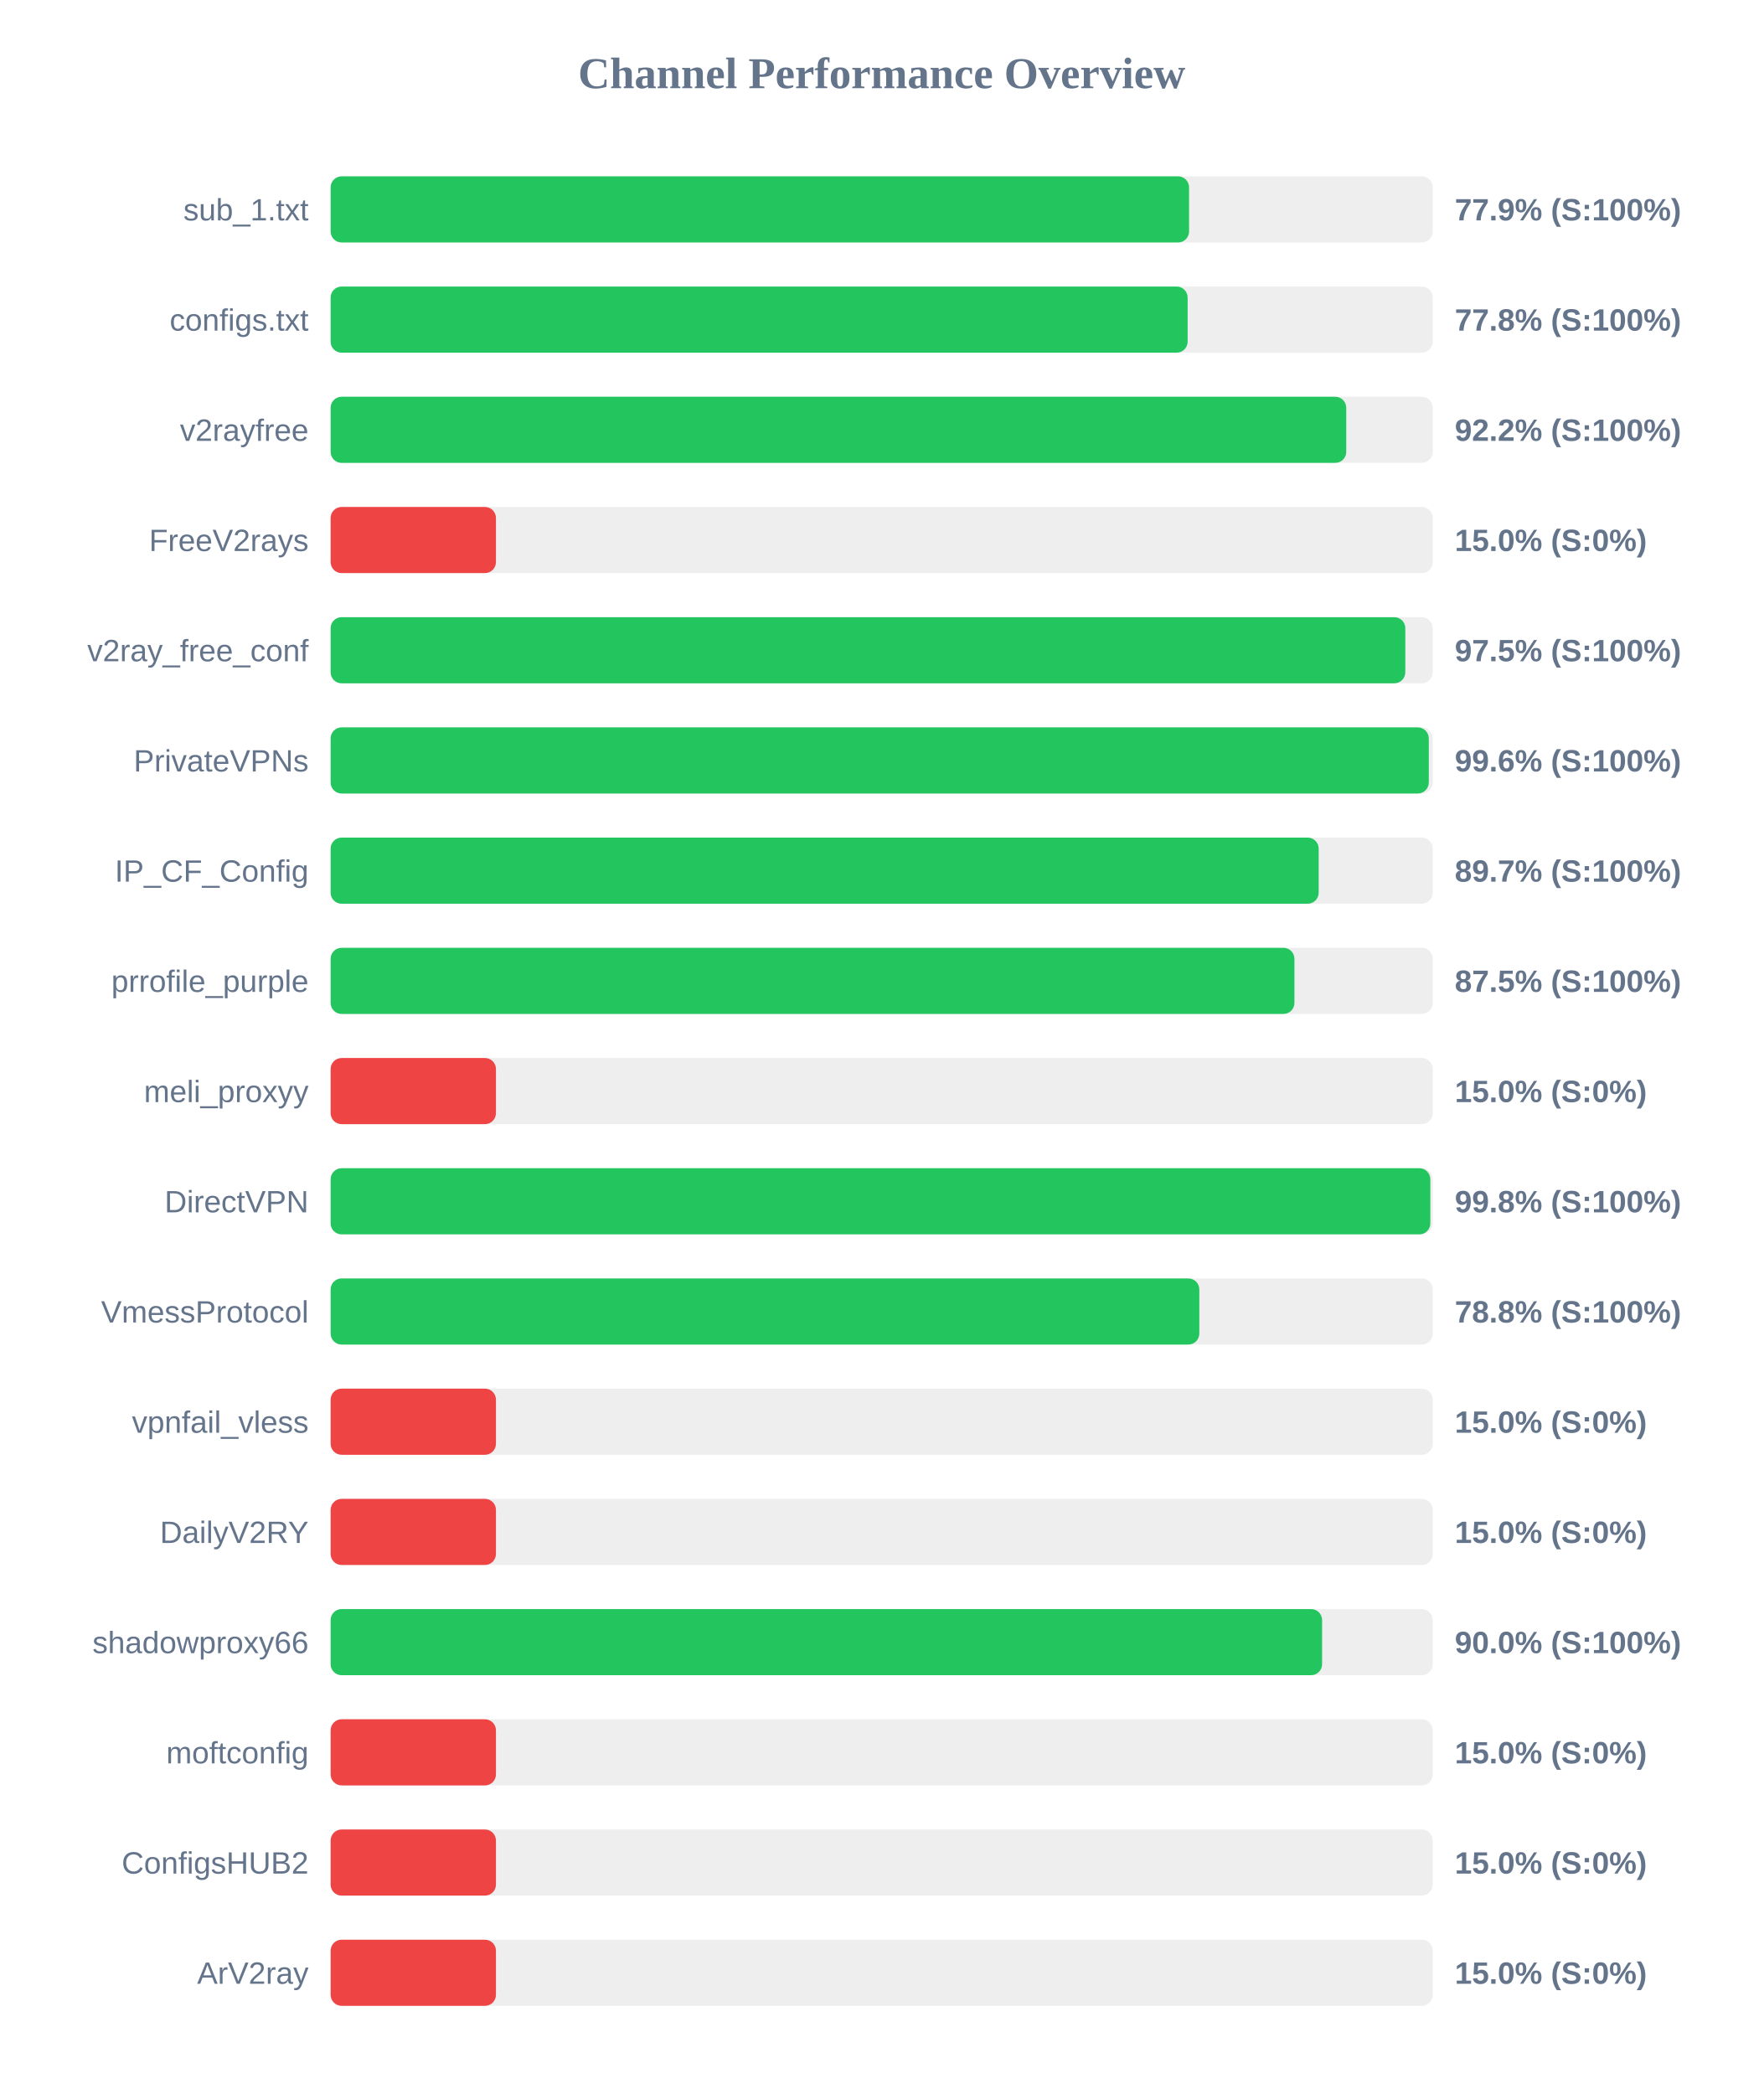
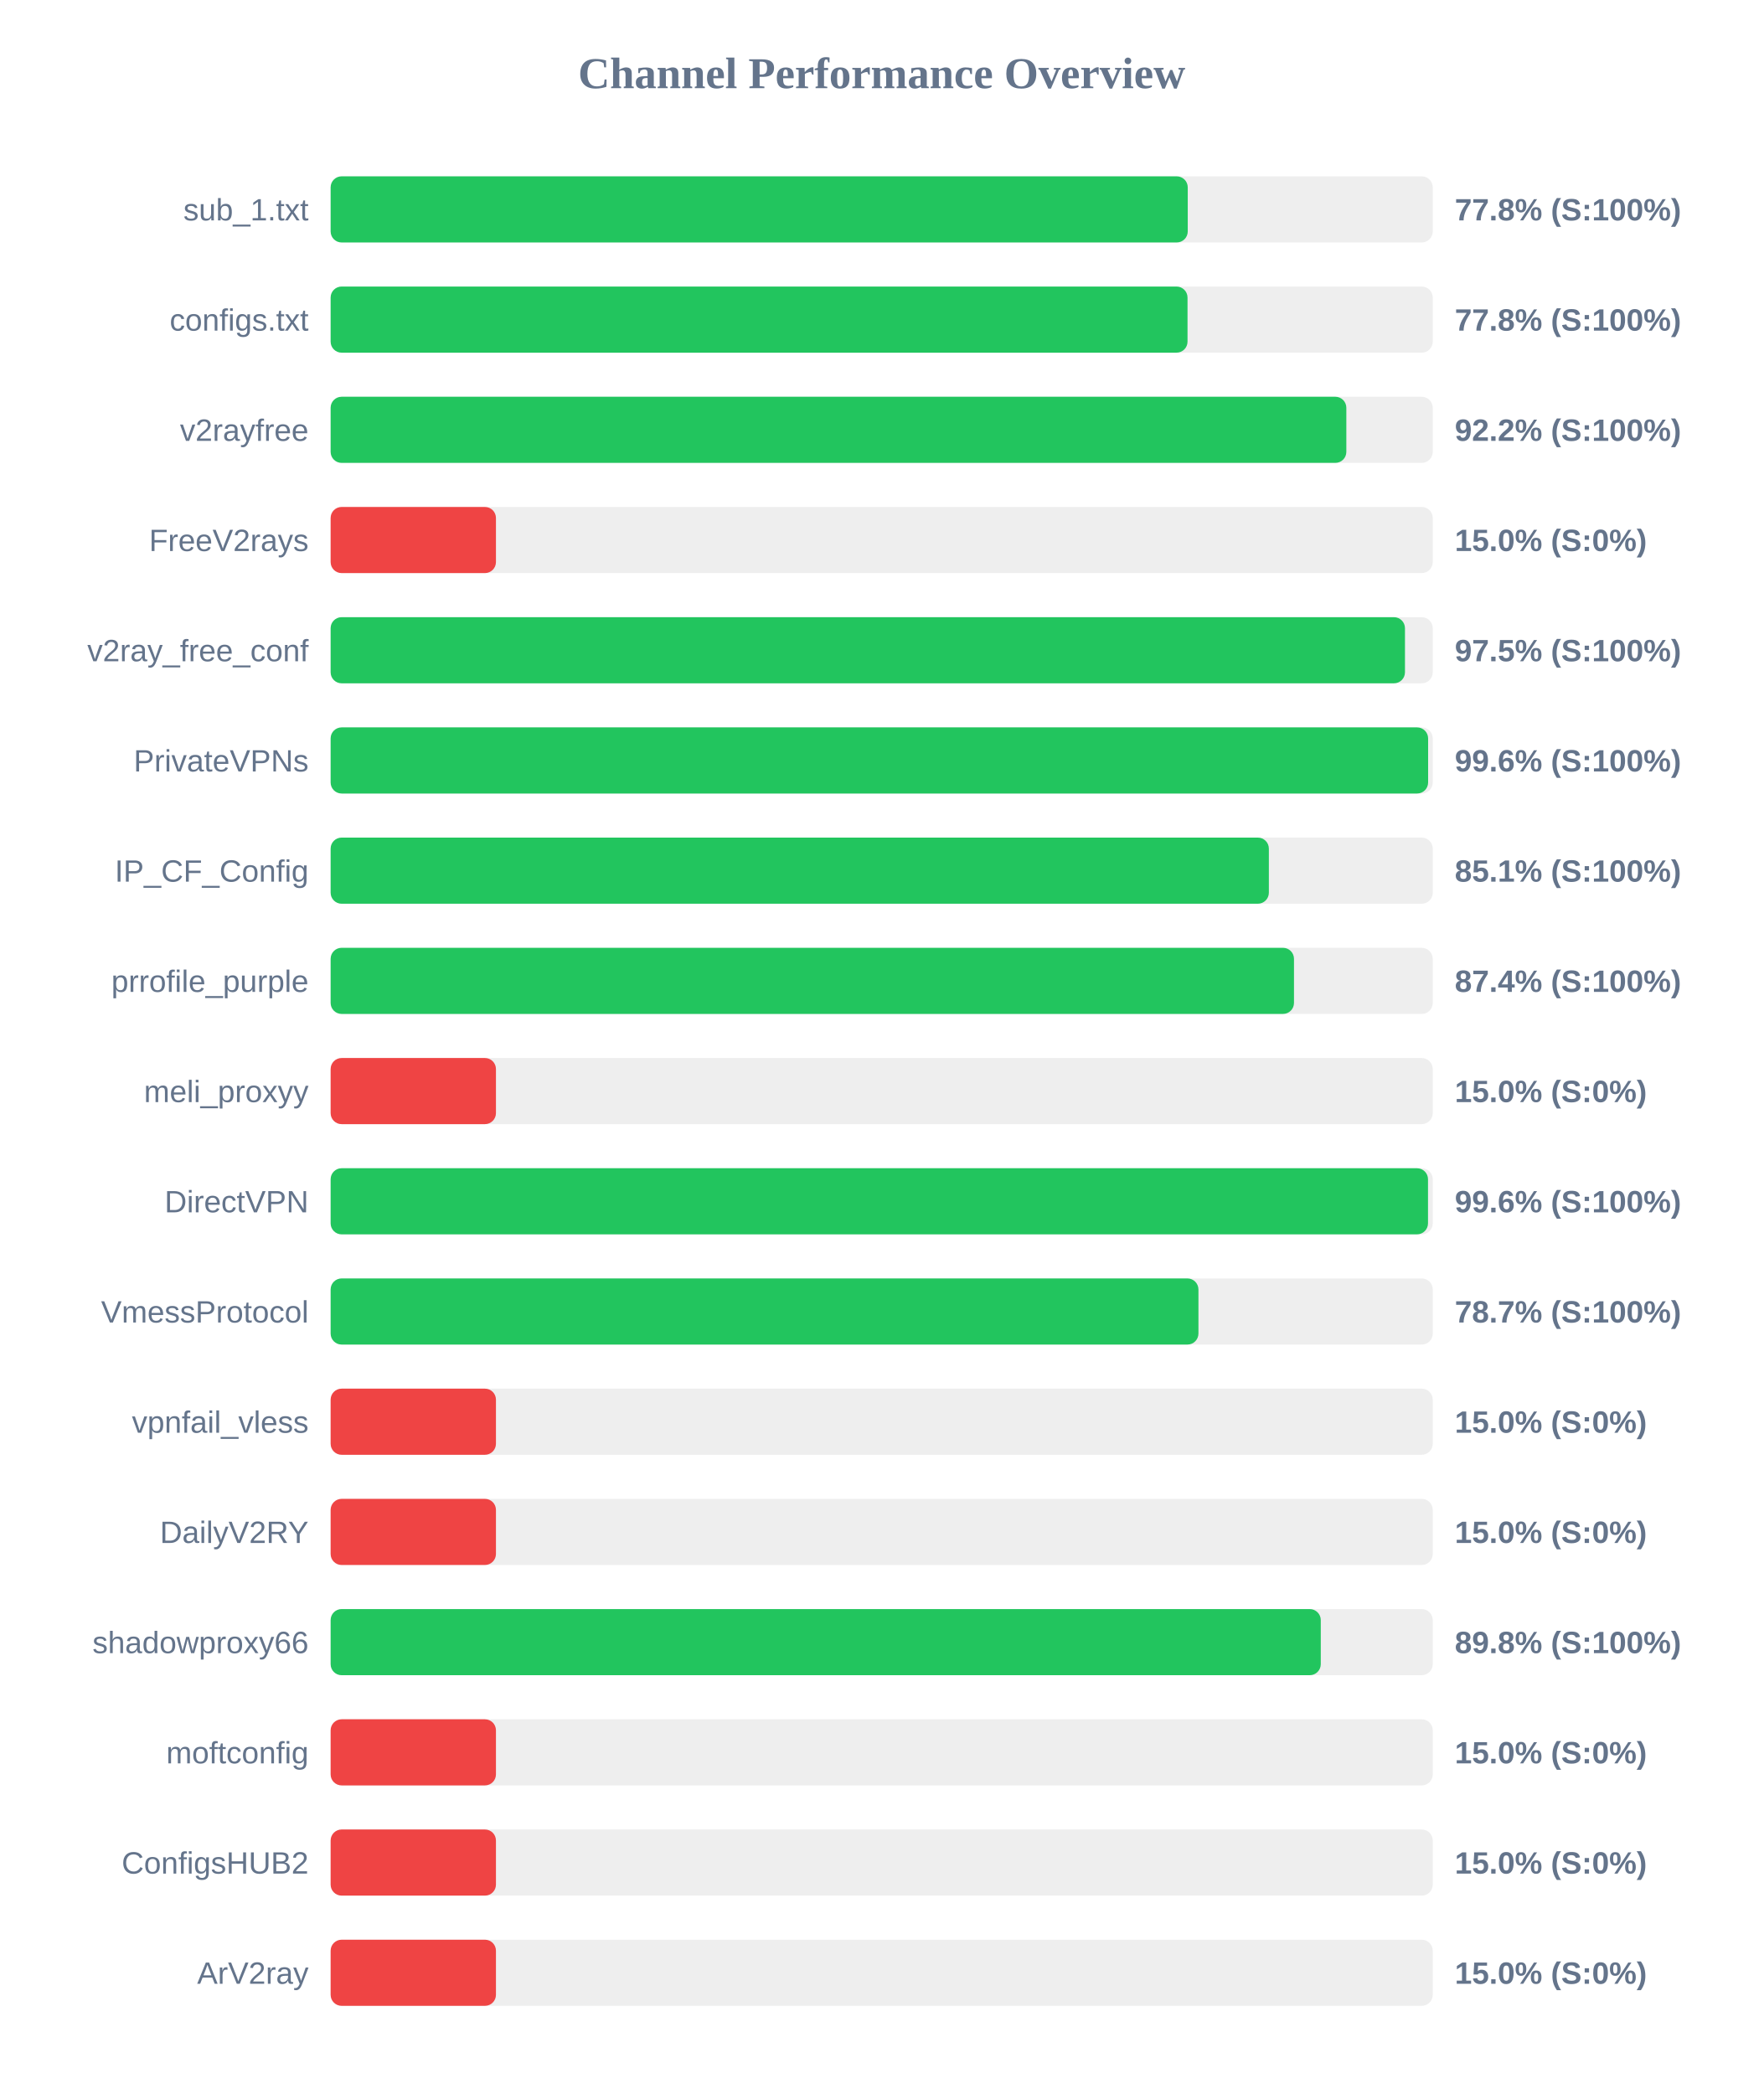
<svg xmlns="http://www.w3.org/2000/svg" width="800" height="950" version="1.1">
  <style>
        .row { font: 14px Arial; fill: #64748b; }
        .score { font: bold 14px Arial; fill: #64748b; }
    </style>
  <text x="400" y="40" text-anchor="middle" font-size="20px" font-weight="bold" fill="#64748b">Channel Performance Overview</text>
  <rect x="150" y="80" width="500" height="30" fill="#eee" rx="5" />
-   <rect x="150" y="80" width="389.45" height="30" fill="#22c55e" rx="5" />
+   <rect x="150" y="80" width="388.85" height="30" fill="#22c55e" rx="5" />
  <text x="140" y="100" text-anchor="end" class="row">sub_1.txt</text>
-   <text x="660" y="100" text-anchor="start" class="score">77.9% (S:100%)</text>
+   <text x="660" y="100" text-anchor="start" class="score">77.8% (S:100%)</text>
  <rect x="150" y="130" width="500" height="30" fill="#eee" rx="5" />
-   <rect x="150" y="130" width="388.8" height="30" fill="#22c55e" rx="5" />
+   <rect x="150" y="130" width="388.75" height="30" fill="#22c55e" rx="5" />
  <text x="140" y="150" text-anchor="end" class="row">configs.txt</text>
  <text x="660" y="150" text-anchor="start" class="score">77.8% (S:100%)</text>
  <rect x="150" y="180" width="500" height="30" fill="#eee" rx="5" />
-   <rect x="150" y="180" width="460.75" height="30" fill="#22c55e" rx="5" />
+   <rect x="150" y="180" width="460.8" height="30" fill="#22c55e" rx="5" />
  <text x="140" y="200" text-anchor="end" class="row">v2rayfree</text>
  <text x="660" y="200" text-anchor="start" class="score">92.2% (S:100%)</text>
  <rect x="150" y="230" width="500" height="30" fill="#eee" rx="5" />
  <rect x="150" y="230" width="75.0" height="30" fill="#ef4444" rx="5" />
  <text x="140" y="250" text-anchor="end" class="row">FreeV2rays</text>
  <text x="660" y="250" text-anchor="start" class="score">15.0% (S:0%)</text>
  <rect x="150" y="280" width="500" height="30" fill="#eee" rx="5" />
-   <rect x="150" y="280" width="487.55" height="30" fill="#22c55e" rx="5" />
+   <rect x="150" y="280" width="487.4" height="30" fill="#22c55e" rx="5" />
  <text x="140" y="300" text-anchor="end" class="row">v2ray_free_conf</text>
  <text x="660" y="300" text-anchor="start" class="score">97.5% (S:100%)</text>
  <rect x="150" y="330" width="500" height="30" fill="#eee" rx="5" />
-   <rect x="150" y="330" width="498.2" height="30" fill="#22c55e" rx="5" />
+   <rect x="150" y="330" width="497.9" height="30" fill="#22c55e" rx="5" />
  <text x="140" y="350" text-anchor="end" class="row">PrivateVPNs</text>
  <text x="660" y="350" text-anchor="start" class="score">99.6% (S:100%)</text>
  <rect x="150" y="380" width="500" height="30" fill="#eee" rx="5" />
-   <rect x="150" y="380" width="448.25" height="30" fill="#22c55e" rx="5" />
+   <rect x="150" y="380" width="425.65" height="30" fill="#22c55e" rx="5" />
  <text x="140" y="400" text-anchor="end" class="row">IP_CF_Config</text>
-   <text x="660" y="400" text-anchor="start" class="score">89.7% (S:100%)</text>
+   <text x="660" y="400" text-anchor="start" class="score">85.1% (S:100%)</text>
  <rect x="150" y="430" width="500" height="30" fill="#eee" rx="5" />
-   <rect x="150" y="430" width="437.25" height="30" fill="#22c55e" rx="5" />
+   <rect x="150" y="430" width="437.05" height="30" fill="#22c55e" rx="5" />
  <text x="140" y="450" text-anchor="end" class="row">prrofile_purple</text>
-   <text x="660" y="450" text-anchor="start" class="score">87.5% (S:100%)</text>
+   <text x="660" y="450" text-anchor="start" class="score">87.4% (S:100%)</text>
  <rect x="150" y="480" width="500" height="30" fill="#eee" rx="5" />
  <rect x="150" y="480" width="75.0" height="30" fill="#ef4444" rx="5" />
  <text x="140" y="500" text-anchor="end" class="row">meli_proxyy</text>
  <text x="660" y="500" text-anchor="start" class="score">15.0% (S:0%)</text>
  <rect x="150" y="530" width="500" height="30" fill="#eee" rx="5" />
-   <rect x="150" y="530" width="498.9" height="30" fill="#22c55e" rx="5" />
+   <rect x="150" y="530" width="497.85" height="30" fill="#22c55e" rx="5" />
  <text x="140" y="550" text-anchor="end" class="row">DirectVPN</text>
-   <text x="660" y="550" text-anchor="start" class="score">99.8% (S:100%)</text>
+   <text x="660" y="550" text-anchor="start" class="score">99.6% (S:100%)</text>
  <rect x="150" y="580" width="500" height="30" fill="#eee" rx="5" />
-   <rect x="150" y="580" width="394.1" height="30" fill="#22c55e" rx="5" />
+   <rect x="150" y="580" width="393.7" height="30" fill="#22c55e" rx="5" />
  <text x="140" y="600" text-anchor="end" class="row">VmessProtocol</text>
-   <text x="660" y="600" text-anchor="start" class="score">78.8% (S:100%)</text>
+   <text x="660" y="600" text-anchor="start" class="score">78.7% (S:100%)</text>
  <rect x="150" y="630" width="500" height="30" fill="#eee" rx="5" />
  <rect x="150" y="630" width="75.0" height="30" fill="#ef4444" rx="5" />
  <text x="140" y="650" text-anchor="end" class="row">vpnfail_vless</text>
  <text x="660" y="650" text-anchor="start" class="score">15.0% (S:0%)</text>
  <rect x="150" y="680" width="500" height="30" fill="#eee" rx="5" />
  <rect x="150" y="680" width="75.0" height="30" fill="#ef4444" rx="5" />
  <text x="140" y="700" text-anchor="end" class="row">DailyV2RY</text>
  <text x="660" y="700" text-anchor="start" class="score">15.0% (S:0%)</text>
  <rect x="150" y="730" width="500" height="30" fill="#eee" rx="5" />
-   <rect x="150" y="730" width="449.8" height="30" fill="#22c55e" rx="5" />
+   <rect x="150" y="730" width="449.2" height="30" fill="#22c55e" rx="5" />
  <text x="140" y="750" text-anchor="end" class="row">shadowproxy66</text>
-   <text x="660" y="750" text-anchor="start" class="score">90.0% (S:100%)</text>
+   <text x="660" y="750" text-anchor="start" class="score">89.8% (S:100%)</text>
  <rect x="150" y="780" width="500" height="30" fill="#eee" rx="5" />
  <rect x="150" y="780" width="75.0" height="30" fill="#ef4444" rx="5" />
  <text x="140" y="800" text-anchor="end" class="row">moftconfig</text>
  <text x="660" y="800" text-anchor="start" class="score">15.0% (S:0%)</text>
  <rect x="150" y="830" width="500" height="30" fill="#eee" rx="5" />
  <rect x="150" y="830" width="75.0" height="30" fill="#ef4444" rx="5" />
  <text x="140" y="850" text-anchor="end" class="row">ConfigsHUB2</text>
  <text x="660" y="850" text-anchor="start" class="score">15.0% (S:0%)</text>
  <rect x="150" y="880" width="500" height="30" fill="#eee" rx="5" />
  <rect x="150" y="880" width="75.0" height="30" fill="#ef4444" rx="5" />
  <text x="140" y="900" text-anchor="end" class="row">ArV2ray</text>
  <text x="660" y="900" text-anchor="start" class="score">15.0% (S:0%)</text>
</svg>
